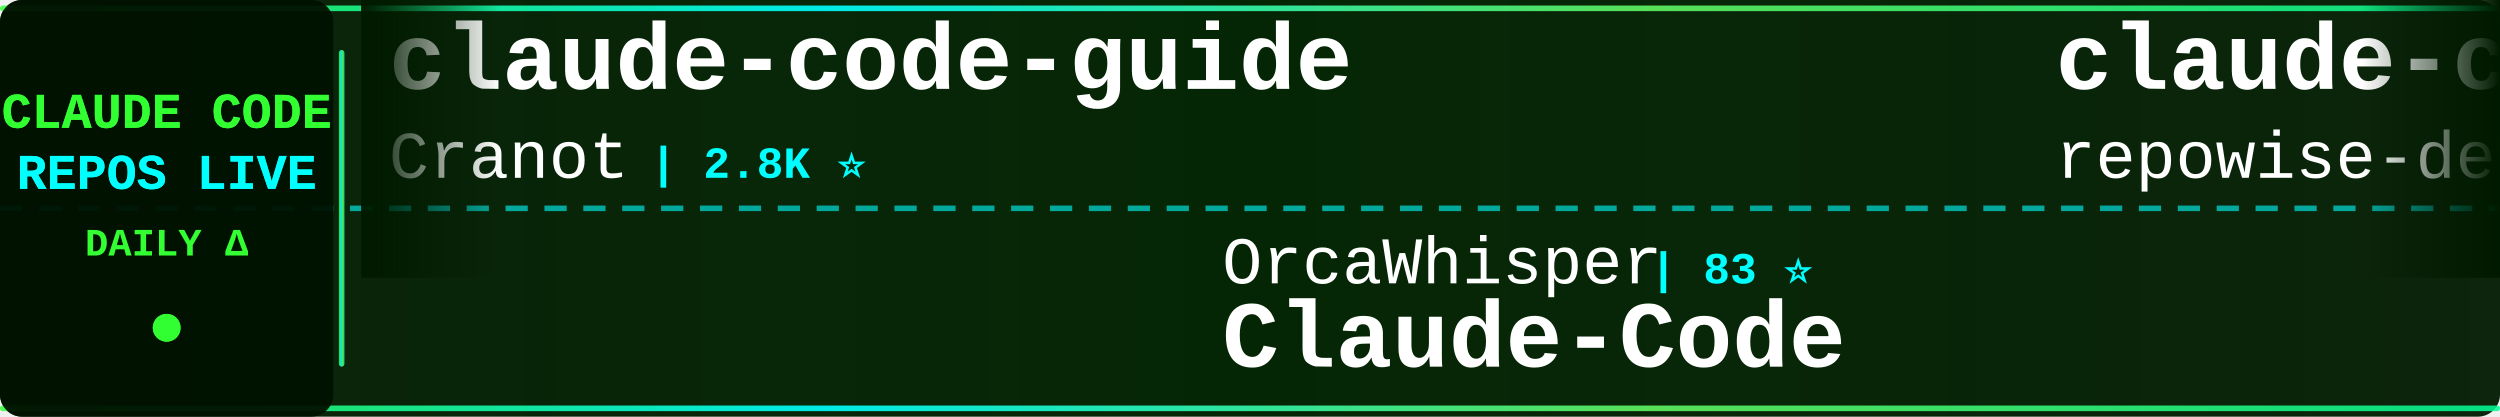
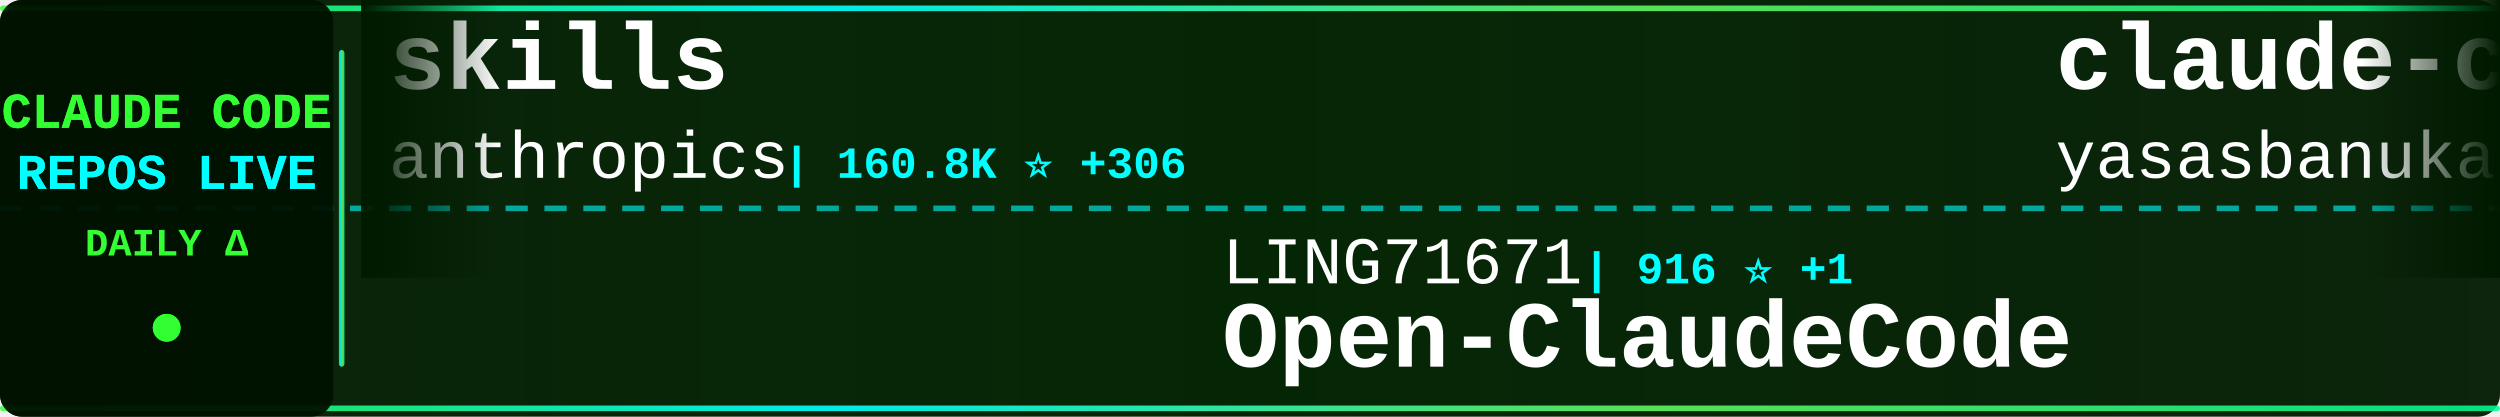
<svg xmlns="http://www.w3.org/2000/svg" width="900" height="150">
  <defs>
    <linearGradient id="tickerBg" x1="0%" y1="0%" x2="100%" y2="0%">
      <stop offset="0%" style="stop-color:#001a00;stop-opacity:0.95" />
      <stop offset="50%" style="stop-color:#002200;stop-opacity:0.98" />
      <stop offset="100%" style="stop-color:#001a00;stop-opacity:0.95" />
    </linearGradient>
    <linearGradient id="borderGrad" x1="0%" y1="0%" x2="100%" y2="0%">
      <stop offset="0%" style="stop-color:#33ff33;stop-opacity:0.85">
        <animate attributeName="stop-opacity" values="0.85;1;0.85" dur="2s" repeatCount="indefinite" />
      </stop>
      <stop offset="33%" style="stop-color:#00ffff;stop-opacity:0.9">
        <animate attributeName="stop-opacity" values="0.9;1;0.9" dur="2.2s" repeatCount="indefinite" />
      </stop>
      <stop offset="66%" style="stop-color:#66ff66;stop-opacity:0.85">
        <animate attributeName="stop-opacity" values="0.85;1;0.85" dur="1.8s" repeatCount="indefinite" />
      </stop>
      <stop offset="100%" style="stop-color:#00ff99;stop-opacity:0.85">
        <animate attributeName="stop-opacity" values="0.85;1;0.85" dur="2s" repeatCount="indefinite" />
      </stop>
    </linearGradient>
    <filter id="textGlow">
      <feGaussianBlur stdDeviation="0.1" result="coloredBlur" />
      <feMerge>
        <feMergeNode in="coloredBlur" />
        <feMergeNode in="SourceGraphic" />
      </feMerge>
    </filter>
    <filter id="metricGlow">
      <feGaussianBlur stdDeviation="0.2" result="coloredBlur" />
      <feMerge>
        <feMergeNode in="coloredBlur" />
        <feMergeNode in="SourceGraphic" />
      </feMerge>
    </filter>
    <linearGradient id="leftFade" x1="0%" y1="0%" x2="100%" y2="0%">
      <stop offset="0%" style="stop-color:#001a00;stop-opacity:1" />
      <stop offset="100%" style="stop-color:#001a00;stop-opacity:0" />
    </linearGradient>
    <linearGradient id="rightFade" x1="0%" y1="0%" x2="100%" y2="0%">
      <stop offset="0%" style="stop-color:#001a00;stop-opacity:0" />
      <stop offset="100%" style="stop-color:#001a00;stop-opacity:1" />
    </linearGradient>
  </defs>
  <rect width="900" height="150" fill="url(#tickerBg)" rx="8" />
  <rect x="0" y="2" width="900" height="2" fill="url(#borderGrad)" rx="1" />
  <rect x="0" y="146" width="900" height="2" fill="url(#borderGrad)" rx="1" />
  <line x1="0" y1="75" x2="900" y2="75" stroke="#00ffff" stroke-width="2" stroke-dasharray="8 6" opacity="0.6" />
  <rect x="0" y="0" width="120" height="150" fill="#001100" opacity="0.95" rx="8" />
  <text x="60" y="46" font-family="'Courier New', monospace" font-size="18" font-weight="bold" fill="#33ff33" text-anchor="middle" filter="url(#textGlow)">
    CLAUDE CODE
  </text>
  <text x="60" y="68" font-family="'Courier New', monospace" font-size="18" font-weight="bold" fill="#00ffff" text-anchor="middle" filter="url(#textGlow)">
    REPOS LIVE
  </text>
  <text x="60" y="92" font-family="'Courier New', monospace" font-size="14" font-weight="bold" fill="#33ff33" text-anchor="middle">
    DAILY Δ
  </text>
  <circle cx="60" cy="118" r="5" fill="#33ff33" filter="url(#metricGlow)">
    <animate attributeName="r" values="4;6;4" dur="1.5s" repeatCount="indefinite" />
    <animate attributeName="opacity" values="0.6;1;0.6" dur="1.5s" repeatCount="indefinite" />
  </circle>
  <rect x="122" y="18" width="2" height="114" fill="url(#borderGrad)" rx="1" />
  <clipPath id="tickerClip">
    <rect x="130" y="0" width="770" height="150" />
  </clipPath>
  <g clip-path="url(#tickerClip)">
    <g id="tickerItems">
      <animateTransform attributeName="transform" attributeType="XML" type="translate" from="0 0" to="-3000 0" dur="54s" repeatCount="indefinite" />
      <g transform="translate(0, 0)">
-         <text x="140" y="32" font-family="'Courier New', monospace" font-size="34" font-weight="bold" fill="#ffffff">claude-code-guide</text>
-         <text x="140" y="64" font-family="'Courier New', monospace" font-size="24" font-weight="normal" fill="#ffffff" opacity="1.0">Cranot</text>
-         <text x="234" y="64" font-family="'Courier New', monospace" font-size="16" font-weight="bold" fill="#00ffff"> | 2.8K ⭐</text>
+         <text x="140" y="32" font-family="'Courier New', monospace" font-size="34" font-weight="bold" fill="#ffffff">skills</text>
+         <text x="140" y="64" font-family="'Courier New', monospace" font-size="24" font-weight="normal" fill="#ffffff" opacity="1.0">anthropics</text>
+         <text x="282" y="64" font-family="'Courier New', monospace" font-size="16" font-weight="bold" fill="#00ffff"> | 160.8K ⭐ +306</text>
      </g>
      <g transform="translate(300, 0)">
-         <text x="140" y="102" font-family="'Courier New', monospace" font-size="24" font-weight="normal" fill="#ffffff" opacity="1.0">OrcaWhisper</text>
-         <text x="294" y="102" font-family="'Courier New', monospace" font-size="16" font-weight="bold" fill="#00ffff"> | 83 ⭐</text>
-         <text x="140" y="132" font-family="'Courier New', monospace" font-size="34" font-weight="bold" fill="#ffffff">Claude-Code</text>
+         <text x="140" y="102" font-family="'Courier New', monospace" font-size="24" font-weight="normal" fill="#ffffff" opacity="1.0">LING71671</text>
+         <text x="270" y="102" font-family="'Courier New', monospace" font-size="16" font-weight="bold" fill="#00ffff"> | 916 ⭐ +1</text>
+         <text x="140" y="132" font-family="'Courier New', monospace" font-size="34" font-weight="bold" fill="#ffffff">Open-ClaudeCode</text>
      </g>
      <g transform="translate(600, 0)">
-         <text x="140" y="32" font-family="'Courier New', monospace" font-size="34" font-weight="bold" fill="#ffffff">claude-code-prompts</text>
-         <text x="140" y="64" font-family="'Courier New', monospace" font-size="24" font-weight="normal" fill="#ffffff" opacity="1.0">repowise-dev</text>
-         <text x="306" y="64" font-family="'Courier New', monospace" font-size="16" font-weight="bold" fill="#00ffff"> | 1.2K ⭐ +1</text>
+         <text x="140" y="32" font-family="'Courier New', monospace" font-size="34" font-weight="bold" fill="#ffffff">claude-code</text>
+         <text x="140" y="64" font-family="'Courier New', monospace" font-size="24" font-weight="normal" fill="#ffffff" opacity="1.0">yasasbanukaofficial</text>
+         <text x="390" y="64" font-family="'Courier New', monospace" font-size="16" font-weight="bold" fill="#00ffff"> | 3.7K ⭐ +10</text>
      </g>
      <g transform="translate(900, 0)">
-         <text x="140" y="102" font-family="'Courier New', monospace" font-size="24" font-weight="normal" fill="#ffffff" opacity="1.0">liuup</text>
-         <text x="222" y="102" font-family="'Courier New', monospace" font-size="16" font-weight="bold" fill="#00ffff"> | 3.5K ⭐ +11</text>
-         <text x="140" y="132" font-family="'Courier New', monospace" font-size="34" font-weight="bold" fill="#ffffff">claude-code-analysis</text>
+         <text x="140" y="102" font-family="'Courier New', monospace" font-size="24" font-weight="normal" fill="#ffffff" opacity="1.0">davila7</text>
+         <text x="246" y="102" font-family="'Courier New', monospace" font-size="16" font-weight="bold" fill="#00ffff"> | 29.4K ⭐ +219</text>
+         <text x="140" y="132" font-family="'Courier New', monospace" font-size="34" font-weight="bold" fill="#ffffff">claude-code-templates</text>
      </g>
      <g transform="translate(1200, 0)">
-         <text x="140" y="32" font-family="'Courier New', monospace" font-size="34" font-weight="bold" fill="#ffffff">claude-code-source</text>
-         <text x="140" y="64" font-family="'Courier New', monospace" font-size="24" font-weight="normal" fill="#ffffff" opacity="1.0">hangsman</text>
-         <text x="258" y="64" font-family="'Courier New', monospace" font-size="16" font-weight="bold" fill="#00ffff"> | 787 ⭐</text>
+         <text x="140" y="32" font-family="'Courier New', monospace" font-size="34" font-weight="bold" fill="#ffffff">claude-coder</text>
+         <text x="140" y="64" font-family="'Courier New', monospace" font-size="24" font-weight="normal" fill="#ffffff" opacity="1.0">kodu-ai</text>
+         <text x="246" y="64" font-family="'Courier New', monospace" font-size="16" font-weight="bold" fill="#00ffff"> | 5.3K ⭐</text>
      </g>
      <g transform="translate(1500, 0)">
-         <text x="140" y="102" font-family="'Courier New', monospace" font-size="24" font-weight="normal" fill="#ffffff" opacity="1.0">AprilNEA</text>
-         <text x="258" y="102" font-family="'Courier New', monospace" font-size="16" font-weight="bold" fill="#00ffff"> | 391 ⭐ +1</text>
-         <text x="140" y="132" font-family="'Courier New', monospace" font-size="34" font-weight="bold" fill="#ffffff">claude-code-source</text>
+         <text x="140" y="102" font-family="'Courier New', monospace" font-size="24" font-weight="normal" fill="#ffffff" opacity="1.0">shanraisshan</text>
+         <text x="306" y="102" font-family="'Courier New', monospace" font-size="16" font-weight="bold" fill="#00ffff"> | 62.5K ⭐ +53</text>
+         <text x="140" y="132" font-family="'Courier New', monospace" font-size="34" font-weight="bold" fill="#ffffff">claude-code-best-practic...</text>
      </g>
      <g transform="translate(1800, 0)">
-         <text x="140" y="32" font-family="'Courier New', monospace" font-size="34" font-weight="bold" fill="#ffffff">Claude-Code-Source-Study</text>
-         <text x="140" y="64" font-family="'Courier New', monospace" font-size="24" font-weight="normal" fill="#ffffff" opacity="1.0">luyao618</text>
-         <text x="258" y="64" font-family="'Courier New', monospace" font-size="16" font-weight="bold" fill="#00ffff"> | 1.6K ⭐ +4</text>
+         <text x="140" y="32" font-family="'Courier New', monospace" font-size="34" font-weight="bold" fill="#ffffff">ralph-claude-code</text>
+         <text x="140" y="64" font-family="'Courier New', monospace" font-size="24" font-weight="normal" fill="#ffffff" opacity="1.0">frankbria</text>
+         <text x="270" y="64" font-family="'Courier New', monospace" font-size="16" font-weight="bold" fill="#00ffff"> | 9.5K ⭐ +3</text>
      </g>
      <g transform="translate(2100, 0)">
-         <text x="140" y="102" font-family="'Courier New', monospace" font-size="24" font-weight="normal" fill="#ffffff" opacity="1.0">Yuyz0112</text>
-         <text x="258" y="102" font-family="'Courier New', monospace" font-size="16" font-weight="bold" fill="#00ffff"> | 2.4K ⭐ +1</text>
-         <text x="140" y="132" font-family="'Courier New', monospace" font-size="34" font-weight="bold" fill="#ffffff">claude-code-reverse</text>
+         <text x="140" y="102" font-family="'Courier New', monospace" font-size="24" font-weight="normal" fill="#ffffff" opacity="1.0">SeemSeam</text>
+         <text x="258" y="102" font-family="'Courier New', monospace" font-size="16" font-weight="bold" fill="#00ffff"> | 3.3K ⭐ +10</text>
+         <text x="140" y="132" font-family="'Courier New', monospace" font-size="34" font-weight="bold" fill="#ffffff">claude_codex_bridge</text>
      </g>
      <g transform="translate(2400, 0)">
-         <text x="140" y="32" font-family="'Courier New', monospace" font-size="34" font-weight="bold" fill="#ffffff">learn-claude-code</text>
-         <text x="140" y="64" font-family="'Courier New', monospace" font-size="24" font-weight="normal" fill="#ffffff" opacity="1.0">shareAI-lab</text>
-         <text x="294" y="64" font-family="'Courier New', monospace" font-size="16" font-weight="bold" fill="#00ffff"> | 70.8K ⭐ +133</text>
+         <text x="140" y="32" font-family="'Courier New', monospace" font-size="34" font-weight="bold" fill="#ffffff">awesome-claude-code-suba...</text>
+         <text x="140" y="64" font-family="'Courier New', monospace" font-size="24" font-weight="normal" fill="#ffffff" opacity="1.0">VoltAgent</text>
+         <text x="270" y="64" font-family="'Courier New', monospace" font-size="16" font-weight="bold" fill="#00ffff"> | 23.3K ⭐ +41</text>
      </g>
      <g transform="translate(2700, 0)">
-         <text x="140" y="102" font-family="'Courier New', monospace" font-size="24" font-weight="normal" fill="#ffffff" opacity="1.0">OneRedOak</text>
-         <text x="270" y="102" font-family="'Courier New', monospace" font-size="16" font-weight="bold" fill="#00ffff"> | 3.9K ⭐</text>
-         <text x="140" y="132" font-family="'Courier New', monospace" font-size="34" font-weight="bold" fill="#ffffff">claude-code-workflows</text>
+         <text x="140" y="102" font-family="'Courier New', monospace" font-size="24" font-weight="normal" fill="#ffffff" opacity="1.0">chauncygu</text>
+         <text x="270" y="102" font-family="'Courier New', monospace" font-size="16" font-weight="bold" fill="#00ffff"> | 2.8K ⭐ +4</text>
+         <text x="140" y="132" font-family="'Courier New', monospace" font-size="34" font-weight="bold" fill="#ffffff">collection-claude-code-s...</text>
      </g>
      <g transform="translate(3000, 0)">
-         <text x="140" y="32" font-family="'Courier New', monospace" font-size="34" font-weight="bold" fill="#ffffff">claude-code-guide</text>
-         <text x="140" y="64" font-family="'Courier New', monospace" font-size="24" font-weight="normal" fill="#ffffff" opacity="1.0">Cranot</text>
-         <text x="234" y="64" font-family="'Courier New', monospace" font-size="16" font-weight="bold" fill="#00ffff"> | 2.8K ⭐</text>
+         <text x="140" y="32" font-family="'Courier New', monospace" font-size="34" font-weight="bold" fill="#ffffff">skills</text>
+         <text x="140" y="64" font-family="'Courier New', monospace" font-size="24" font-weight="normal" fill="#ffffff" opacity="1.0">anthropics</text>
+         <text x="282" y="64" font-family="'Courier New', monospace" font-size="16" font-weight="bold" fill="#00ffff"> | 160.8K ⭐ +306</text>
      </g>
      <g transform="translate(3300, 0)">
-         <text x="140" y="102" font-family="'Courier New', monospace" font-size="24" font-weight="normal" fill="#ffffff" opacity="1.0">OrcaWhisper</text>
-         <text x="294" y="102" font-family="'Courier New', monospace" font-size="16" font-weight="bold" fill="#00ffff"> | 83 ⭐</text>
-         <text x="140" y="132" font-family="'Courier New', monospace" font-size="34" font-weight="bold" fill="#ffffff">Claude-Code</text>
+         <text x="140" y="102" font-family="'Courier New', monospace" font-size="24" font-weight="normal" fill="#ffffff" opacity="1.0">LING71671</text>
+         <text x="270" y="102" font-family="'Courier New', monospace" font-size="16" font-weight="bold" fill="#00ffff"> | 916 ⭐ +1</text>
+         <text x="140" y="132" font-family="'Courier New', monospace" font-size="34" font-weight="bold" fill="#ffffff">Open-ClaudeCode</text>
      </g>
      <g transform="translate(3600, 0)">
-         <text x="140" y="32" font-family="'Courier New', monospace" font-size="34" font-weight="bold" fill="#ffffff">claude-code-prompts</text>
-         <text x="140" y="64" font-family="'Courier New', monospace" font-size="24" font-weight="normal" fill="#ffffff" opacity="1.0">repowise-dev</text>
-         <text x="306" y="64" font-family="'Courier New', monospace" font-size="16" font-weight="bold" fill="#00ffff"> | 1.2K ⭐ +1</text>
+         <text x="140" y="32" font-family="'Courier New', monospace" font-size="34" font-weight="bold" fill="#ffffff">claude-code</text>
+         <text x="140" y="64" font-family="'Courier New', monospace" font-size="24" font-weight="normal" fill="#ffffff" opacity="1.0">yasasbanukaofficial</text>
+         <text x="390" y="64" font-family="'Courier New', monospace" font-size="16" font-weight="bold" fill="#00ffff"> | 3.7K ⭐ +10</text>
      </g>
      <g transform="translate(3900, 0)">
-         <text x="140" y="102" font-family="'Courier New', monospace" font-size="24" font-weight="normal" fill="#ffffff" opacity="1.0">liuup</text>
-         <text x="222" y="102" font-family="'Courier New', monospace" font-size="16" font-weight="bold" fill="#00ffff"> | 3.5K ⭐ +11</text>
-         <text x="140" y="132" font-family="'Courier New', monospace" font-size="34" font-weight="bold" fill="#ffffff">claude-code-analysis</text>
+         <text x="140" y="102" font-family="'Courier New', monospace" font-size="24" font-weight="normal" fill="#ffffff" opacity="1.0">davila7</text>
+         <text x="246" y="102" font-family="'Courier New', monospace" font-size="16" font-weight="bold" fill="#00ffff"> | 29.4K ⭐ +219</text>
+         <text x="140" y="132" font-family="'Courier New', monospace" font-size="34" font-weight="bold" fill="#ffffff">claude-code-templates</text>
      </g>
    </g>
  </g>
  <rect x="130" y="0" width="50" height="100" fill="url(#leftFade)" />
  <rect x="850" y="0" width="50" height="100" fill="url(#rightFade)" />
</svg>
